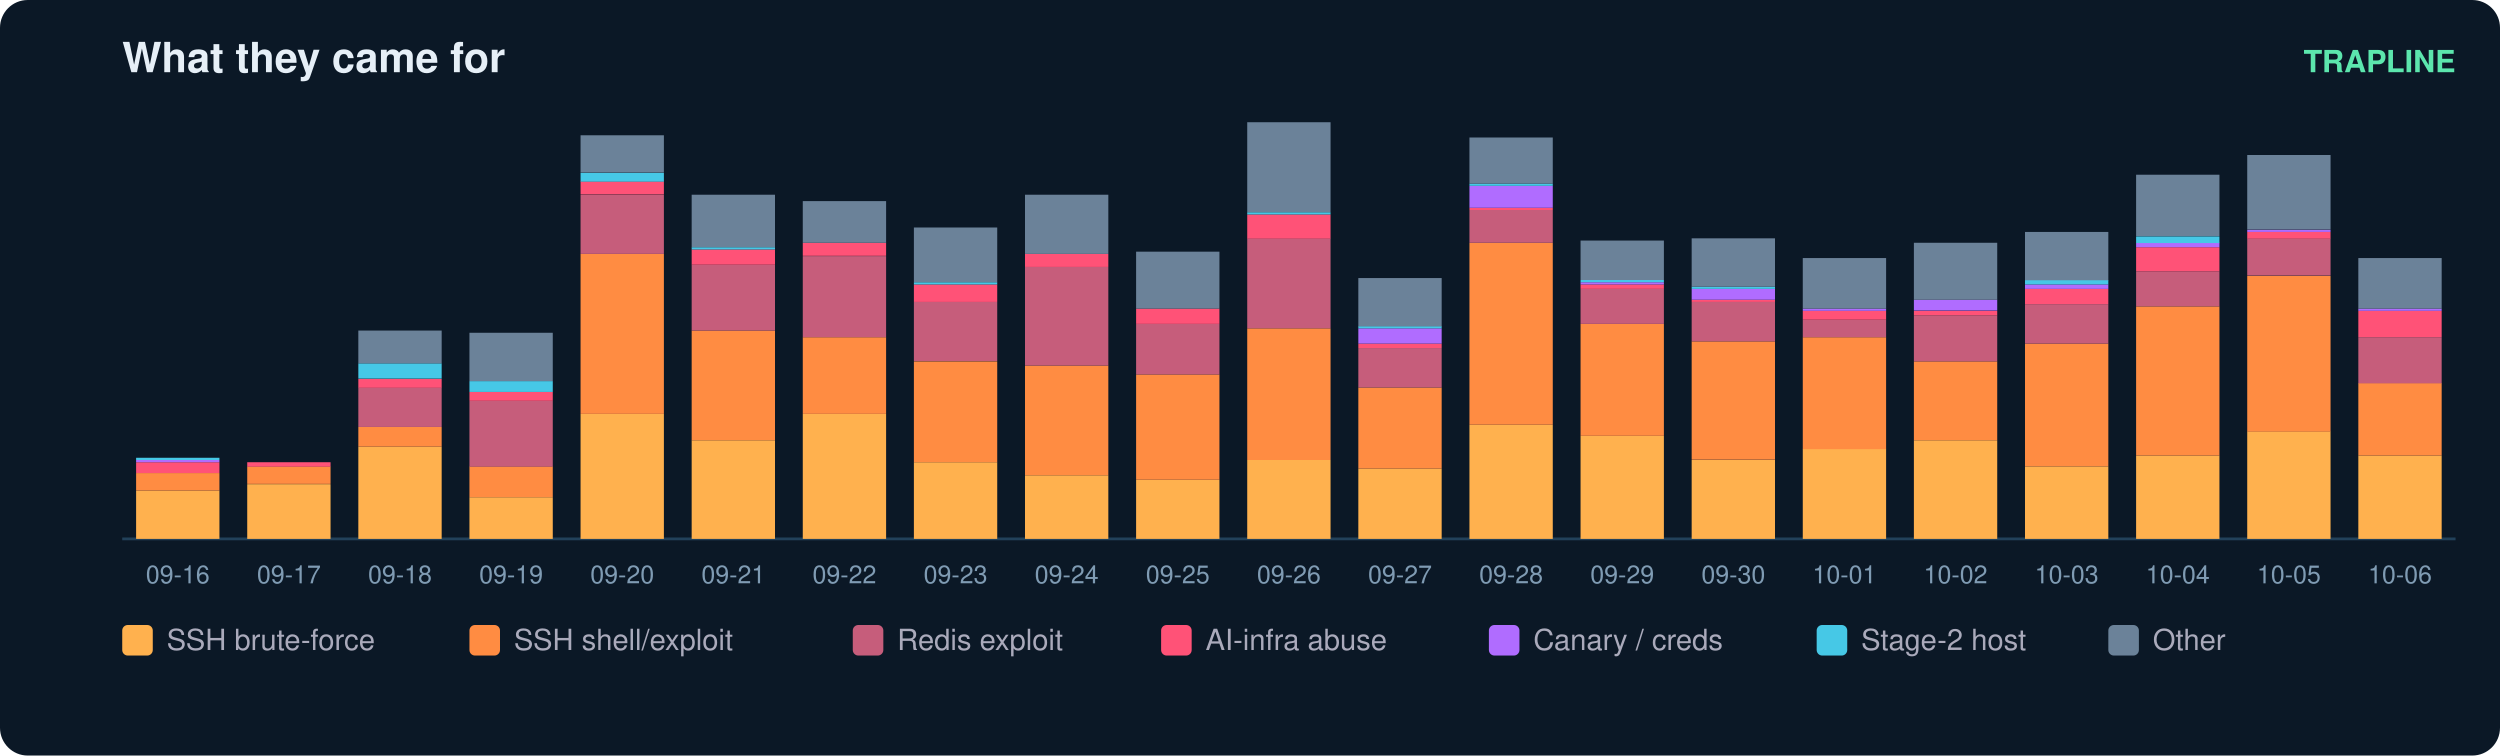
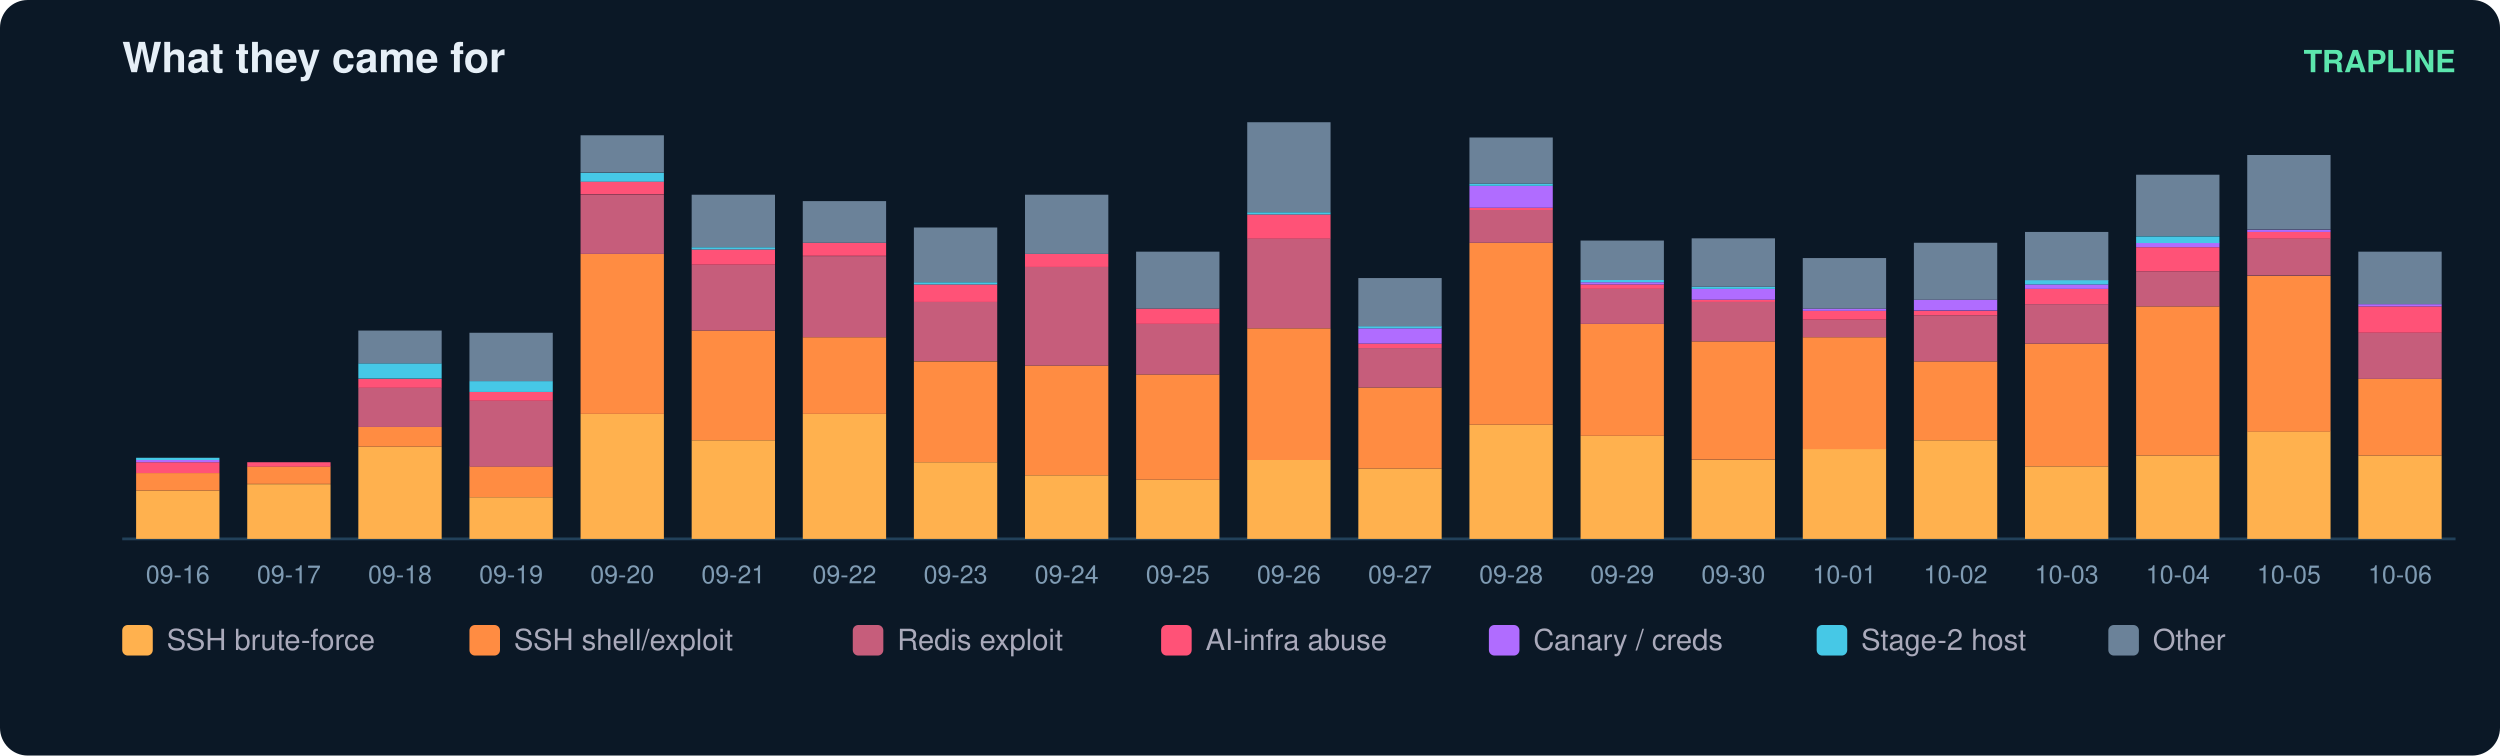
<svg xmlns="http://www.w3.org/2000/svg" width="900" height="272" viewBox="0 0 900 272" font-family="ui-sans-serif,Segoe UI,Helvetica,Arial">
  <rect width="900" height="272" rx="10" fill="#0b1826" />
  <text x="44" y="26" fill="#e6eff7" font-size="15" font-weight="700">What they came for</text>
  <text x="884" y="26" fill="#5ce6ad" font-size="11" text-anchor="end" font-weight="600">TRAPLINE</text>
  <line x1="44" y1="194" x2="884" y2="194" stroke="#22415a" />
  <rect x="49" y="176.6" width="30" height="17.4" fill="#ffb14e" />
  <rect x="49" y="170.3" width="30" height="6.3" fill="#ff8c42" />
  <rect x="49" y="166.4" width="30" height="3.9" fill="#ff5277" />
  <rect x="49" y="165.6" width="30" height="0.8" fill="#b06cff" />
  <rect x="49" y="164.8" width="30" height="0.8" fill="#46c8e6" />
  <text x="64.0" y="210.0" fill="#7f9bb3" font-size="9" text-anchor="middle">09-16</text>
  <rect x="89" y="174.3" width="30" height="19.7" fill="#ffb14e" />
  <rect x="89" y="167.9" width="30" height="6.3" fill="#ff8c42" />
  <rect x="89" y="166.4" width="30" height="1.6" fill="#ff5277" />
  <text x="104.0" y="210.0" fill="#7f9bb3" font-size="9" text-anchor="middle">09-17</text>
  <rect x="129" y="160.8" width="30" height="33.2" fill="#ffb14e" />
  <rect x="129" y="153.7" width="30" height="7.1" fill="#ff8c42" />
  <rect x="129" y="139.5" width="30" height="14.2" fill="#c65d7b" />
  <rect x="129" y="136.4" width="30" height="3.2" fill="#ff5277" />
  <rect x="129" y="130.8" width="30" height="5.5" fill="#46c8e6" />
  <rect x="129" y="119.0" width="30" height="11.8" fill="#6b8299" />
  <text x="144.0" y="210.0" fill="#7f9bb3" font-size="9" text-anchor="middle">09-18</text>
  <rect x="169" y="179.0" width="30" height="15.0" fill="#ffb14e" />
  <rect x="169" y="167.9" width="30" height="11.1" fill="#ff8c42" />
  <rect x="169" y="144.3" width="30" height="23.7" fill="#c65d7b" />
  <rect x="169" y="141.1" width="30" height="3.2" fill="#ff5277" />
  <rect x="169" y="137.2" width="30" height="3.9" fill="#46c8e6" />
  <rect x="169" y="119.8" width="30" height="17.4" fill="#6b8299" />
  <text x="184.0" y="210.0" fill="#7f9bb3" font-size="9" text-anchor="middle">09-19</text>
  <rect x="209" y="149.0" width="30" height="45.0" fill="#ffb14e" />
  <rect x="209" y="91.4" width="30" height="57.6" fill="#ff8c42" />
  <rect x="209" y="70.1" width="30" height="21.3" fill="#c65d7b" />
  <rect x="209" y="65.3" width="30" height="4.7" fill="#ff5277" />
  <rect x="209" y="62.2" width="30" height="3.2" fill="#46c8e6" />
  <rect x="209" y="48.7" width="30" height="13.4" fill="#6b8299" />
  <text x="224.0" y="210.0" fill="#7f9bb3" font-size="9" text-anchor="middle">09-20</text>
  <rect x="249" y="158.5" width="30" height="35.5" fill="#ffb14e" />
  <rect x="249" y="119.0" width="30" height="39.5" fill="#ff8c42" />
  <rect x="249" y="95.3" width="30" height="23.7" fill="#c65d7b" />
  <rect x="249" y="89.8" width="30" height="5.5" fill="#ff5277" />
  <rect x="249" y="89.0" width="30" height="0.8" fill="#46c8e6" />
  <rect x="249" y="70.1" width="30" height="18.9" fill="#6b8299" />
  <text x="264.0" y="210.0" fill="#7f9bb3" font-size="9" text-anchor="middle">09-21</text>
  <rect x="289" y="149.0" width="30" height="45.0" fill="#ffb14e" />
  <rect x="289" y="121.4" width="30" height="27.6" fill="#ff8c42" />
  <rect x="289" y="92.2" width="30" height="29.2" fill="#c65d7b" />
  <rect x="289" y="87.4" width="30" height="4.7" fill="#ff5277" />
  <rect x="289" y="72.4" width="30" height="15.0" fill="#6b8299" />
  <text x="304.0" y="210.0" fill="#7f9bb3" font-size="9" text-anchor="middle">09-22</text>
  <rect x="329" y="166.4" width="30" height="27.6" fill="#ffb14e" />
  <rect x="329" y="130.1" width="30" height="36.3" fill="#ff8c42" />
  <rect x="329" y="108.7" width="30" height="21.3" fill="#c65d7b" />
  <rect x="329" y="102.4" width="30" height="6.3" fill="#ff5277" />
  <rect x="329" y="101.6" width="30" height="0.8" fill="#46c8e6" />
  <rect x="329" y="81.9" width="30" height="19.7" fill="#6b8299" />
  <text x="344.0" y="210.0" fill="#7f9bb3" font-size="9" text-anchor="middle">09-23</text>
  <rect x="369" y="171.1" width="30" height="22.9" fill="#ffb14e" />
  <rect x="369" y="131.6" width="30" height="39.5" fill="#ff8c42" />
  <rect x="369" y="96.1" width="30" height="35.5" fill="#c65d7b" />
  <rect x="369" y="91.4" width="30" height="4.7" fill="#ff5277" />
  <rect x="369" y="70.1" width="30" height="21.3" fill="#6b8299" />
  <text x="384.0" y="210.0" fill="#7f9bb3" font-size="9" text-anchor="middle">09-24</text>
  <rect x="409" y="172.7" width="30" height="21.3" fill="#ffb14e" />
  <rect x="409" y="134.8" width="30" height="37.9" fill="#ff8c42" />
  <rect x="409" y="116.6" width="30" height="18.2" fill="#c65d7b" />
  <rect x="409" y="111.1" width="30" height="5.5" fill="#ff5277" />
  <rect x="409" y="90.6" width="30" height="20.5" fill="#6b8299" />
  <text x="424.0" y="210.0" fill="#7f9bb3" font-size="9" text-anchor="middle">09-25</text>
  <rect x="449" y="165.6" width="30" height="28.4" fill="#ffb14e" />
  <rect x="449" y="118.2" width="30" height="47.4" fill="#ff8c42" />
  <rect x="449" y="85.8" width="30" height="32.4" fill="#c65d7b" />
  <rect x="449" y="77.2" width="30" height="8.7" fill="#ff5277" />
  <rect x="449" y="76.4" width="30" height="0.8" fill="#46c8e6" />
  <rect x="449" y="44.0" width="30" height="32.4" fill="#6b8299" />
  <text x="464.0" y="210.0" fill="#7f9bb3" font-size="9" text-anchor="middle">09-26</text>
  <rect x="489" y="168.7" width="30" height="25.3" fill="#ffb14e" />
  <rect x="489" y="139.5" width="30" height="29.2" fill="#ff8c42" />
  <rect x="489" y="125.3" width="30" height="14.2" fill="#c65d7b" />
  <rect x="489" y="123.7" width="30" height="1.6" fill="#ff5277" />
  <rect x="489" y="118.2" width="30" height="5.5" fill="#b06cff" />
  <rect x="489" y="117.4" width="30" height="0.8" fill="#46c8e6" />
  <rect x="489" y="100.1" width="30" height="17.4" fill="#6b8299" />
  <text x="504.0" y="210.0" fill="#7f9bb3" font-size="9" text-anchor="middle">09-27</text>
  <rect x="529" y="152.9" width="30" height="41.1" fill="#ffb14e" />
  <rect x="529" y="87.4" width="30" height="65.5" fill="#ff8c42" />
  <rect x="529" y="75.6" width="30" height="11.8" fill="#c65d7b" />
  <rect x="529" y="74.8" width="30" height="0.8" fill="#ff5277" />
  <rect x="529" y="66.9" width="30" height="7.9" fill="#b06cff" />
  <rect x="529" y="66.1" width="30" height="0.8" fill="#46c8e6" />
  <rect x="529" y="49.5" width="30" height="16.6" fill="#6b8299" />
  <text x="544.0" y="210.0" fill="#7f9bb3" font-size="9" text-anchor="middle">09-28</text>
  <rect x="569" y="156.9" width="30" height="37.1" fill="#ffb14e" />
  <rect x="569" y="116.6" width="30" height="40.3" fill="#ff8c42" />
  <rect x="569" y="104.0" width="30" height="12.6" fill="#c65d7b" />
  <rect x="569" y="102.4" width="30" height="1.6" fill="#ff5277" />
  <rect x="569" y="101.6" width="30" height="0.8" fill="#b06cff" />
  <rect x="569" y="100.8" width="30" height="0.8" fill="#46c8e6" />
  <rect x="569" y="86.6" width="30" height="14.2" fill="#6b8299" />
  <text x="584.0" y="210.0" fill="#7f9bb3" font-size="9" text-anchor="middle">09-29</text>
  <rect x="609" y="165.6" width="30" height="28.4" fill="#ffb14e" />
  <rect x="609" y="122.9" width="30" height="42.6" fill="#ff8c42" />
  <rect x="609" y="108.7" width="30" height="14.2" fill="#c65d7b" />
  <rect x="609" y="107.9" width="30" height="0.8" fill="#ff5277" />
  <rect x="609" y="104.0" width="30" height="3.9" fill="#b06cff" />
  <rect x="609" y="103.2" width="30" height="0.8" fill="#46c8e6" />
  <rect x="609" y="85.8" width="30" height="17.4" fill="#6b8299" />
  <text x="624.0" y="210.0" fill="#7f9bb3" font-size="9" text-anchor="middle">09-30</text>
  <rect x="649" y="161.6" width="30" height="32.4" fill="#ffb14e" />
  <rect x="649" y="121.4" width="30" height="40.3" fill="#ff8c42" />
  <rect x="649" y="115.1" width="30" height="6.3" fill="#c65d7b" />
  <rect x="649" y="111.9" width="30" height="3.2" fill="#ff5277" />
  <rect x="649" y="111.1" width="30" height="0.8" fill="#b06cff" />
  <rect x="649" y="92.9" width="30" height="18.2" fill="#6b8299" />
  <text x="664.0" y="210.0" fill="#7f9bb3" font-size="9" text-anchor="middle">10-01</text>
  <rect x="689" y="158.5" width="30" height="35.5" fill="#ffb14e" />
  <rect x="689" y="130.1" width="30" height="28.4" fill="#ff8c42" />
  <rect x="689" y="113.5" width="30" height="16.6" fill="#c65d7b" />
  <rect x="689" y="111.9" width="30" height="1.6" fill="#ff5277" />
  <rect x="689" y="107.9" width="30" height="3.9" fill="#b06cff" />
  <rect x="689" y="87.4" width="30" height="20.5" fill="#6b8299" />
  <text x="704.0" y="210.0" fill="#7f9bb3" font-size="9" text-anchor="middle">10-02</text>
  <rect x="729" y="167.9" width="30" height="26.1" fill="#ffb14e" />
  <rect x="729" y="123.7" width="30" height="44.2" fill="#ff8c42" />
  <rect x="729" y="109.5" width="30" height="14.2" fill="#c65d7b" />
  <rect x="729" y="104.0" width="30" height="5.5" fill="#ff5277" />
  <rect x="729" y="102.4" width="30" height="1.6" fill="#b06cff" />
  <rect x="729" y="100.8" width="30" height="1.6" fill="#46c8e6" />
  <rect x="729" y="83.5" width="30" height="17.4" fill="#6b8299" />
  <text x="744.0" y="210.0" fill="#7f9bb3" font-size="9" text-anchor="middle">10-03</text>
  <rect x="769" y="164.0" width="30" height="30.0" fill="#ffb14e" />
  <rect x="769" y="110.3" width="30" height="53.7" fill="#ff8c42" />
  <rect x="769" y="97.7" width="30" height="12.6" fill="#c65d7b" />
  <rect x="769" y="89.0" width="30" height="8.7" fill="#ff5277" />
  <rect x="769" y="87.4" width="30" height="1.6" fill="#b06cff" />
  <rect x="769" y="85.1" width="30" height="2.4" fill="#46c8e6" />
  <rect x="769" y="62.9" width="30" height="22.1" fill="#6b8299" />
  <text x="784.0" y="210.0" fill="#7f9bb3" font-size="9" text-anchor="middle">10-04</text>
  <rect x="809" y="155.3" width="30" height="38.7" fill="#ffb14e" />
  <rect x="809" y="99.3" width="30" height="56.1" fill="#ff8c42" />
  <rect x="809" y="85.8" width="30" height="13.4" fill="#c65d7b" />
  <rect x="809" y="83.5" width="30" height="2.4" fill="#ff5277" />
  <rect x="809" y="82.7" width="30" height="0.8" fill="#b06cff" />
  <rect x="809" y="55.8" width="30" height="26.8" fill="#6b8299" />
  <text x="824.0" y="210.0" fill="#7f9bb3" font-size="9" text-anchor="middle">10-05</text>
  <rect x="849" y="164.0" width="30" height="30.0" fill="#ffb14e" />
-   <rect x="849" y="137.9" width="30" height="26.1" fill="#ff8c42" />
-   <rect x="849" y="121.4" width="30" height="16.6" fill="#c65d7b" />
-   <rect x="849" y="111.9" width="30" height="9.5" fill="#ff5277" />
-   <rect x="849" y="111.1" width="30" height="0.8" fill="#b06cff" />
-   <rect x="849" y="92.9" width="30" height="18.2" fill="#6b8299" />
+   <rect x="849" y="136.4" width="30" height="27.6" fill="#ff8c42" />
+   <rect x="849" y="119.8" width="30" height="16.6" fill="#c65d7b" />
+   <rect x="849" y="110.3" width="30" height="9.5" fill="#ff5277" />
+   <rect x="849" y="109.5" width="30" height="0.8" fill="#b06cff" />
+   <rect x="849" y="90.6" width="30" height="18.9" fill="#6b8299" />
  <text x="864.0" y="210.0" fill="#7f9bb3" font-size="9" text-anchor="middle">10-06</text>
  <rect x="44" y="225" width="11" height="11" rx="2" fill="#ffb14e" />
  <text x="60" y="234" fill="#aab" font-size="10.5">SSH brute-force</text>
  <rect x="169" y="225" width="11" height="11" rx="2" fill="#ff8c42" />
  <text x="185" y="234" fill="#aab" font-size="10.5">SSH shell/exploit</text>
  <rect x="307" y="225" width="11" height="11" rx="2" fill="#c65d7b" />
  <text x="323" y="234" fill="#aab" font-size="10.5">Redis exploit</text>
  <rect x="418" y="225" width="11" height="11" rx="2" fill="#ff5277" />
  <text x="434" y="234" fill="#aab" font-size="10.5">AI-infra abuse</text>
  <rect x="536" y="225" width="11" height="11" rx="2" fill="#b06cff" />
  <text x="552" y="234" fill="#aab" font-size="10.5">Canary / creds</text>
  <rect x="654" y="225" width="11" height="11" rx="2" fill="#46c8e6" />
  <text x="670" y="234" fill="#aab" font-size="10.5">Stage-2 host</text>
  <rect x="759" y="225" width="11" height="11" rx="2" fill="#6b8299" />
  <text x="775" y="234" fill="#aab" font-size="10.5">Other</text>
</svg>
